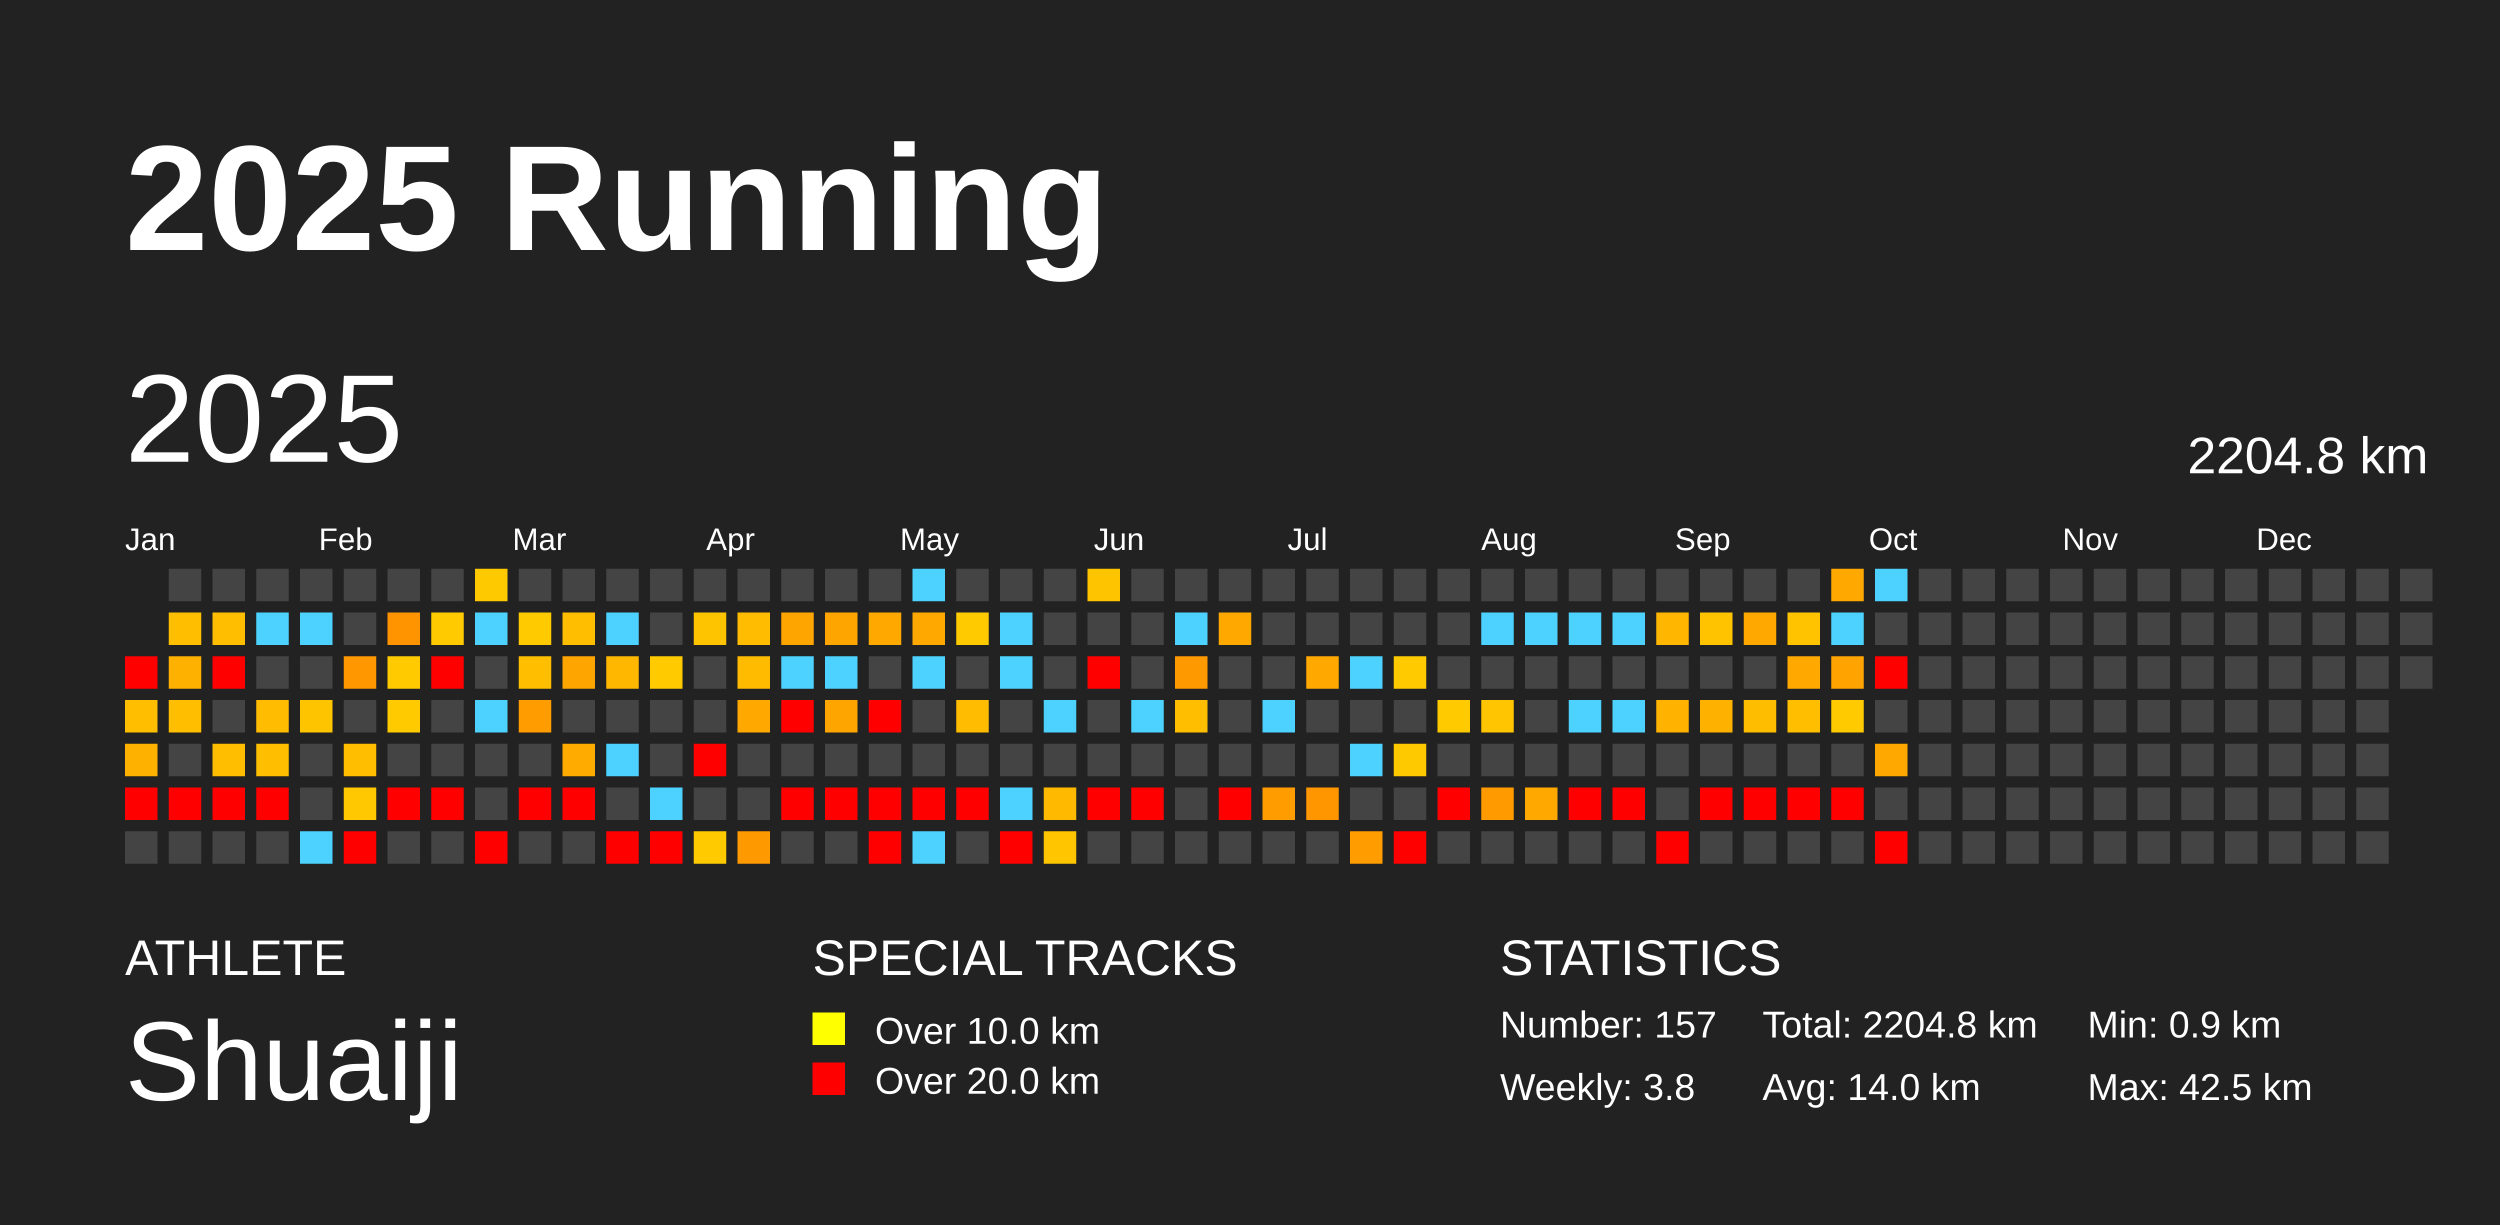
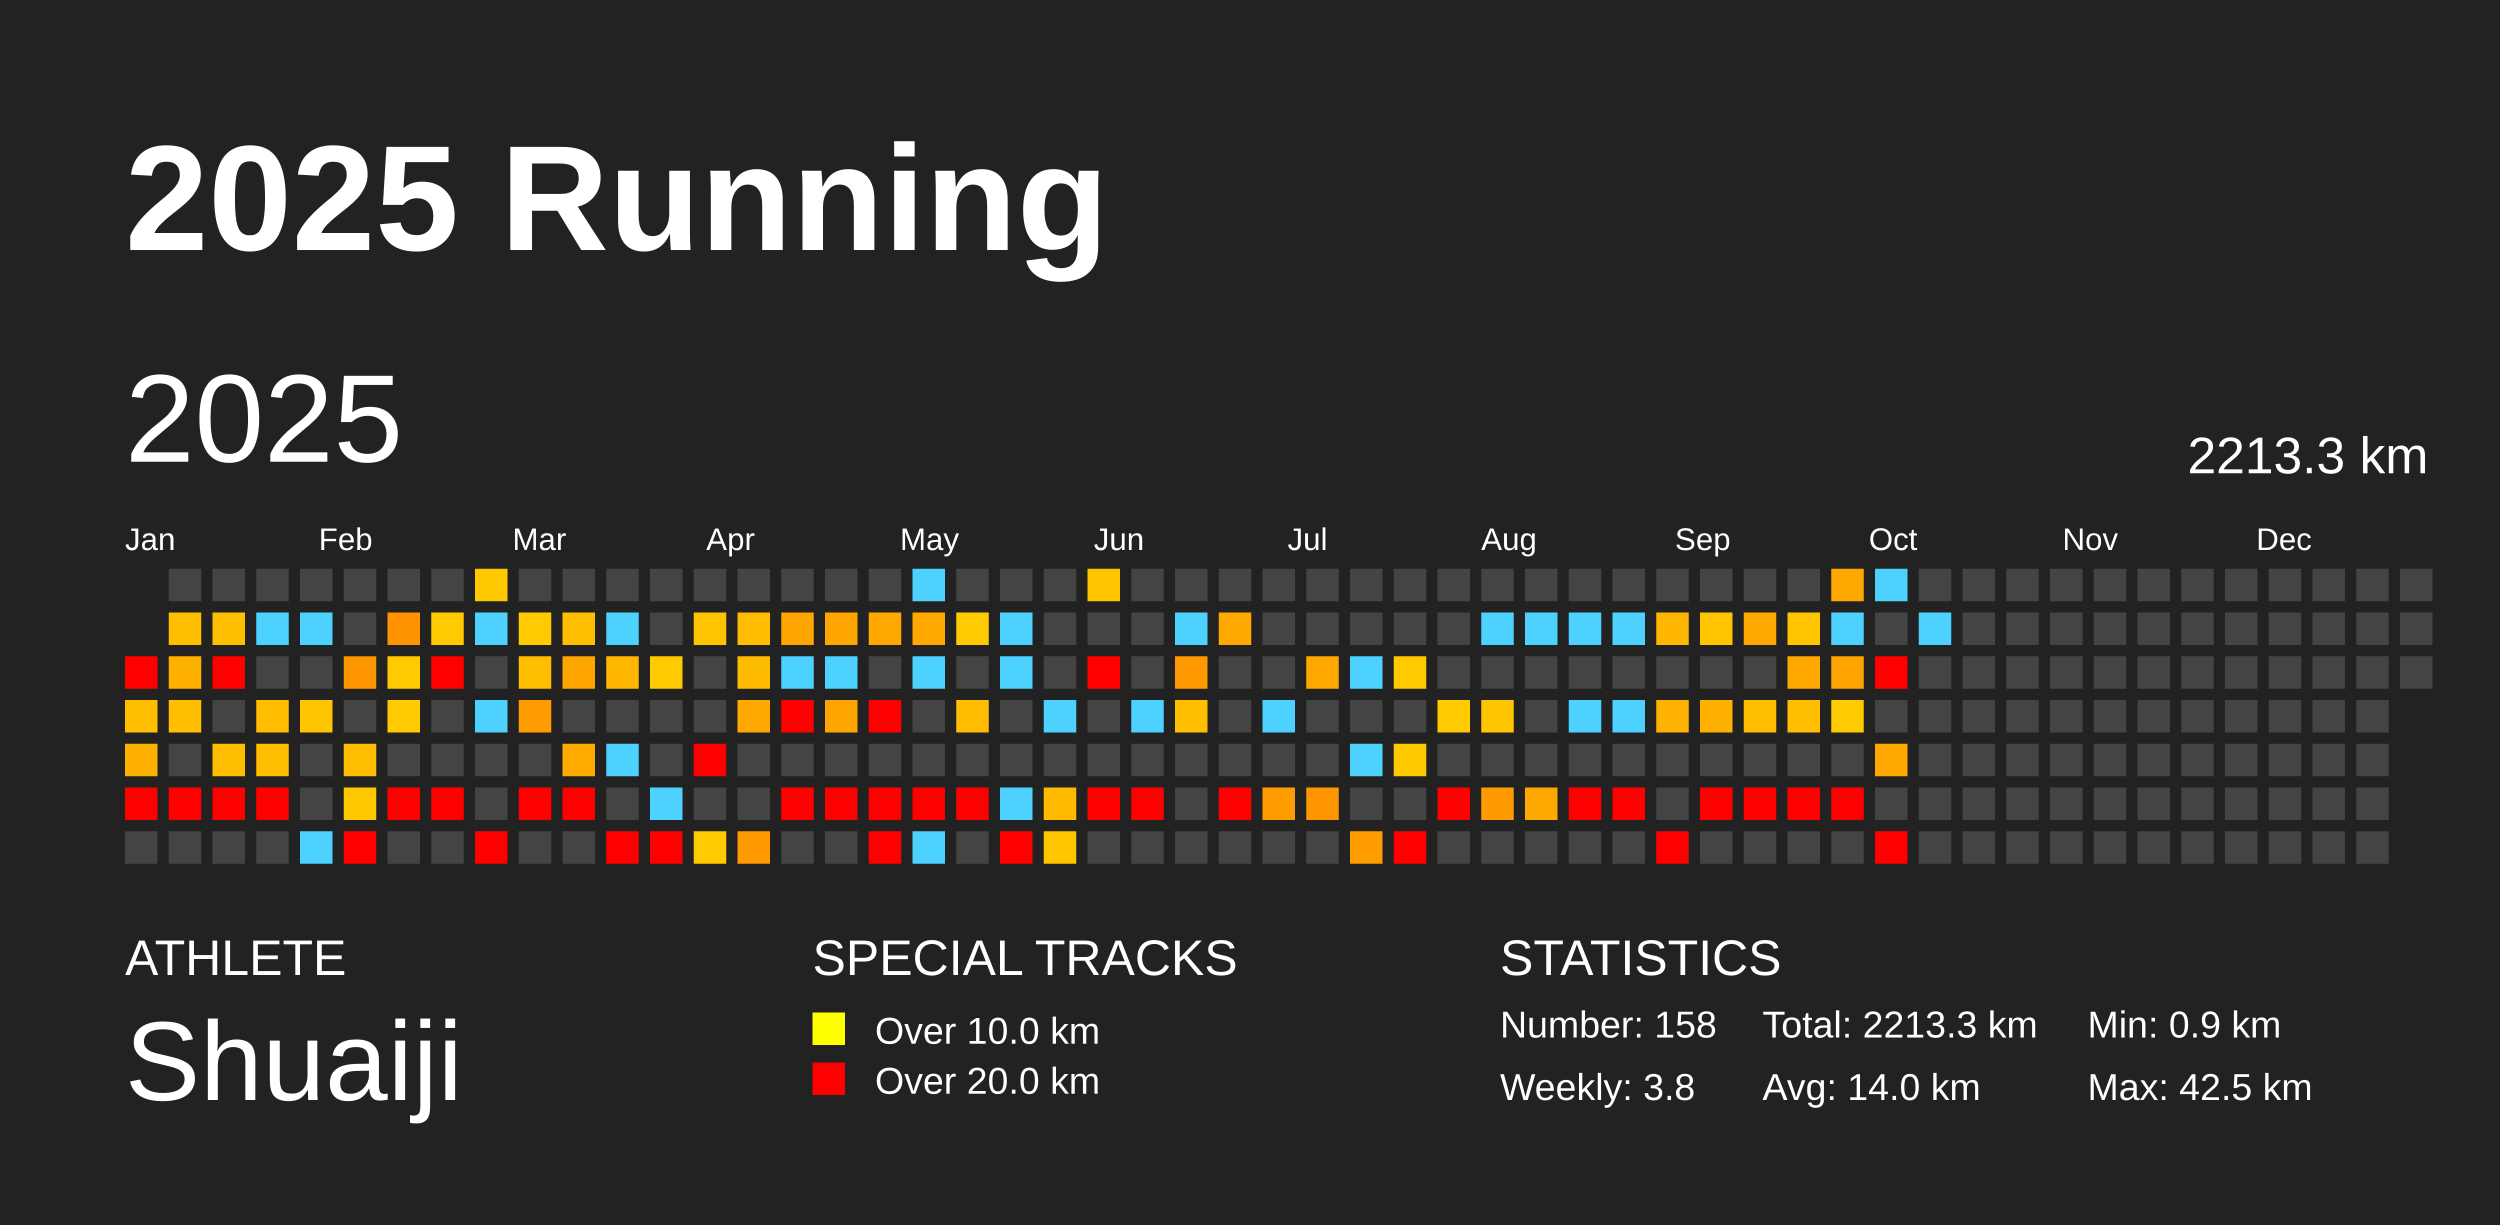
<svg xmlns="http://www.w3.org/2000/svg" baseProfile="full" height="98mm" version="1.1" viewBox="0,0,200,98" width="200mm">
  <defs />
  <rect fill="#222222" height="98" width="200" x="0" y="0" />
  <text fill="#FFFFFF" style="font-size:12px; font-family:Arial; font-weight:bold;" x="10" y="20">2025 Running</text>
  <text fill="#FFFFFF" style="font-size:4px; font-family:Arial" x="10" y="78">ATHLETE</text>
  <text fill="#FFFFFF" style="font-size:9px; font-family:Arial" x="10" y="88">Shuaiji</text>
  <text fill="#FFFFFF" style="font-size:4px; font-family:Arial" x="65" y="78">SPECIAL TRACKS</text>
  <rect fill="yellow" height="2.6" width="2.6" x="65" y="81" />
  <text fill="#FFFFFF" style="font-size:3px; font-family:Arial" x="70" y="83.5">Over 10.0 km</text>
  <rect fill="red" height="2.6" width="2.6" x="65" y="85" />
  <text fill="#FFFFFF" style="font-size:3px; font-family:Arial" x="70" y="87.5">Over 20.0 km</text>
  <text fill="#FFFFFF" style="font-size:4px; font-family:Arial" x="120" y="78">STATISTICS</text>
-   <text fill="#FFFFFF" style="font-size:3px; font-family:Arial" x="120" y="83">Number: 157</text>
+   <text fill="#FFFFFF" style="font-size:3px; font-family:Arial" x="120" y="83">Number: 158</text>
  <text fill="#FFFFFF" style="font-size:3px; font-family:Arial" x="120" y="88">Weekly: 3.8</text>
-   <text fill="#FFFFFF" style="font-size:3px; font-family:Arial" x="141" y="83">Total: 2204.8 km</text>
+   <text fill="#FFFFFF" style="font-size:3px; font-family:Arial" x="141" y="83">Total: 2213.3 km</text>
  <text fill="#FFFFFF" style="font-size:3px; font-family:Arial" x="141" y="88">Avg: 14.0 km</text>
  <text fill="#FFFFFF" style="font-size:3px; font-family:Arial" x="167" y="83">Min: 0.9 km</text>
  <text fill="#FFFFFF" style="font-size:3px; font-family:Arial" x="167" y="88">Max: 42.5 km</text>
  <text dominant-baseline="hanging" fill="#FFFFFF" style="font-size:10.0px; font-family:Arial;" x="10" y="30">2025</text>
-   <text dominant-baseline="hanging" fill="#FFFFFF" style="font-size:4.125px; font-family:Arial;" x="175" y="35">2204.8 km</text>
+   <text dominant-baseline="hanging" fill="#FFFFFF" style="font-size:4.125px; font-family:Arial;" x="175" y="35">2213.3 km</text>
  <text fill="#FFFFFF" style="font-size:2.5px; font-family:Arial" x="10.0" y="44">Jan</text>
  <text fill="#FFFFFF" style="font-size:2.5px; font-family:Arial" x="25.5" y="44">Feb</text>
  <text fill="#FFFFFF" style="font-size:2.5px; font-family:Arial" x="41.0" y="44">Mar</text>
  <text fill="#FFFFFF" style="font-size:2.5px; font-family:Arial" x="56.5" y="44">Apr</text>
  <text fill="#FFFFFF" style="font-size:2.5px; font-family:Arial" x="72.0" y="44">May</text>
  <text fill="#FFFFFF" style="font-size:2.5px; font-family:Arial" x="87.5" y="44">Jun</text>
  <text fill="#FFFFFF" style="font-size:2.5px; font-family:Arial" x="103.0" y="44">Jul</text>
  <text fill="#FFFFFF" style="font-size:2.5px; font-family:Arial" x="118.5" y="44">Aug</text>
  <text fill="#FFFFFF" style="font-size:2.5px; font-family:Arial" x="134.0" y="44">Sep</text>
  <text fill="#FFFFFF" style="font-size:2.5px; font-family:Arial" x="149.5" y="44">Oct</text>
  <text fill="#FFFFFF" style="font-size:2.5px; font-family:Arial" x="165.0" y="44">Nov</text>
  <text fill="#FFFFFF" style="font-size:2.5px; font-family:Arial" x="180.5" y="44">Dec</text>
  <rect fill="red" height="2.6" width="2.6" x="10.0" y="52.5" />
  <rect fill="#ffbe00" height="2.6" width="2.6" x="10.0" y="56.0" />
  <rect fill="#ffb100" height="2.6" width="2.6" x="10.0" y="59.5" />
  <rect fill="red" height="2.6" width="2.6" x="10.0" y="63.0" />
  <rect fill="#444444" height="2.6" width="2.6" x="10.0" y="66.5" />
  <rect fill="#444444" height="2.6" width="2.6" x="13.5" y="45.5" />
  <rect fill="#ffbe00" height="2.6" width="2.6" x="13.5" y="49.0" />
  <rect fill="#ffb100" height="2.6" width="2.6" x="13.5" y="52.5" />
  <rect fill="#ffbe00" height="2.6" width="2.6" x="13.5" y="56.0" />
  <rect fill="#444444" height="2.6" width="2.6" x="13.5" y="59.5" />
  <rect fill="red" height="2.6" width="2.6" x="13.5" y="63.0" />
  <rect fill="#444444" height="2.6" width="2.6" x="13.5" y="66.5" />
  <rect fill="#444444" height="2.6" width="2.6" x="17.0" y="45.5" />
  <rect fill="#ffbe00" height="2.6" width="2.6" x="17.0" y="49.0" />
  <rect fill="red" height="2.6" width="2.6" x="17.0" y="52.5" />
  <rect fill="#444444" height="2.6" width="2.6" x="17.0" y="56.0" />
  <rect fill="#ffbe00" height="2.6" width="2.6" x="17.0" y="59.5" />
  <rect fill="red" height="2.6" width="2.6" x="17.0" y="63.0" />
  <rect fill="#444444" height="2.6" width="2.6" x="17.0" y="66.5" />
  <rect fill="#444444" height="2.6" width="2.6" x="20.5" y="45.5" />
  <rect fill="#4dd2ff" height="2.6" width="2.6" x="20.5" y="49.0" />
  <rect fill="#444444" height="2.6" width="2.6" x="20.5" y="52.5" />
  <rect fill="#ffbc00" height="2.6" width="2.6" x="20.5" y="56.0" />
  <rect fill="#ffbe00" height="2.6" width="2.6" x="20.5" y="59.5" />
  <rect fill="red" height="2.6" width="2.6" x="20.5" y="63.0" />
  <rect fill="#444444" height="2.6" width="2.6" x="20.5" y="66.5" />
  <rect fill="#444444" height="2.6" width="2.6" x="24.0" y="45.5" />
  <rect fill="#4dd2ff" height="2.6" width="2.6" x="24.0" y="49.0" />
  <rect fill="#444444" height="2.6" width="2.6" x="24.0" y="52.5" />
  <rect fill="#ffc400" height="2.6" width="2.6" x="24.0" y="56.0" />
  <rect fill="#444444" height="2.6" width="2.6" x="24.0" y="59.5" />
  <rect fill="#444444" height="2.6" width="2.6" x="24.0" y="63.0" />
  <rect fill="#4dd2ff" height="2.6" width="2.6" x="24.0" y="66.5" />
  <rect fill="#444444" height="2.6" width="2.6" x="27.5" y="45.5" />
  <rect fill="#444444" height="2.6" width="2.6" x="27.5" y="49.0" />
  <rect fill="#ff9700" height="2.6" width="2.6" x="27.5" y="52.5" />
  <rect fill="#444444" height="2.6" width="2.6" x="27.5" y="56.0" />
  <rect fill="#ffbe00" height="2.6" width="2.6" x="27.5" y="59.5" />
  <rect fill="#ffc800" height="2.6" width="2.6" x="27.5" y="63.0" />
  <rect fill="red" height="2.6" width="2.6" x="27.5" y="66.5" />
  <rect fill="#444444" height="2.6" width="2.6" x="31.0" y="45.5" />
  <rect fill="#ff9300" height="2.6" width="2.6" x="31.0" y="49.0" />
  <rect fill="#ffca00" height="2.6" width="2.6" x="31.0" y="52.5" />
  <rect fill="#ffca00" height="2.6" width="2.6" x="31.0" y="56.0" />
  <rect fill="#444444" height="2.6" width="2.6" x="31.0" y="59.5" />
  <rect fill="red" height="2.6" width="2.6" x="31.0" y="63.0" />
  <rect fill="#444444" height="2.6" width="2.6" x="31.0" y="66.5" />
  <rect fill="#444444" height="2.6" width="2.6" x="34.5" y="45.5" />
  <rect fill="#ffca00" height="2.6" width="2.6" x="34.5" y="49.0" />
  <rect fill="red" height="2.6" width="2.6" x="34.5" y="52.5" />
  <rect fill="#444444" height="2.6" width="2.6" x="34.5" y="56.0" />
  <rect fill="#444444" height="2.6" width="2.6" x="34.5" y="59.5" />
  <rect fill="red" height="2.6" width="2.6" x="34.5" y="63.0" />
  <rect fill="#444444" height="2.6" width="2.6" x="34.5" y="66.5" />
  <rect fill="#ffc900" height="2.6" width="2.6" x="38.0" y="45.5" />
  <rect fill="#4dd2ff" height="2.6" width="2.6" x="38.0" y="49.0" />
  <rect fill="#444444" height="2.6" width="2.6" x="38.0" y="52.5" />
  <rect fill="#4dd2ff" height="2.6" width="2.6" x="38.0" y="56.0" />
  <rect fill="#444444" height="2.6" width="2.6" x="38.0" y="59.5" />
  <rect fill="#444444" height="2.6" width="2.6" x="38.0" y="63.0" />
  <rect fill="red" height="2.6" width="2.6" x="38.0" y="66.5" />
  <rect fill="#444444" height="2.6" width="2.6" x="41.5" y="45.5" />
  <rect fill="#ffca00" height="2.6" width="2.6" x="41.5" y="49.0" />
  <rect fill="#ffbe00" height="2.6" width="2.6" x="41.5" y="52.5" />
  <rect fill="#ff9c00" height="2.6" width="2.6" x="41.5" y="56.0" />
  <rect fill="#444444" height="2.6" width="2.6" x="41.5" y="59.5" />
  <rect fill="red" height="2.6" width="2.6" x="41.5" y="63.0" />
  <rect fill="#444444" height="2.6" width="2.6" x="41.5" y="66.5" />
  <rect fill="#444444" height="2.6" width="2.6" x="45.0" y="45.5" />
  <rect fill="#ffbe00" height="2.6" width="2.6" x="45.0" y="49.0" />
  <rect fill="#ffa500" height="2.6" width="2.6" x="45.0" y="52.5" />
  <rect fill="#444444" height="2.6" width="2.6" x="45.0" y="56.0" />
  <rect fill="#ffab00" height="2.6" width="2.6" x="45.0" y="59.5" />
  <rect fill="red" height="2.6" width="2.6" x="45.0" y="63.0" />
  <rect fill="#444444" height="2.6" width="2.6" x="45.0" y="66.5" />
  <rect fill="#444444" height="2.6" width="2.6" x="48.5" y="45.5" />
  <rect fill="#4dd2ff" height="2.6" width="2.6" x="48.5" y="49.0" />
  <rect fill="#ffb700" height="2.6" width="2.6" x="48.5" y="52.5" />
  <rect fill="#444444" height="2.6" width="2.6" x="48.5" y="56.0" />
  <rect fill="#4dd2ff" height="2.6" width="2.6" x="48.5" y="59.5" />
  <rect fill="#444444" height="2.6" width="2.6" x="48.5" y="63.0" />
  <rect fill="red" height="2.6" width="2.6" x="48.5" y="66.5" />
  <rect fill="#444444" height="2.6" width="2.6" x="52.0" y="45.5" />
  <rect fill="#444444" height="2.6" width="2.6" x="52.0" y="49.0" />
  <rect fill="#ffca00" height="2.6" width="2.6" x="52.0" y="52.5" />
  <rect fill="#444444" height="2.6" width="2.6" x="52.0" y="56.0" />
  <rect fill="#444444" height="2.6" width="2.6" x="52.0" y="59.5" />
  <rect fill="#4dd2ff" height="2.6" width="2.6" x="52.0" y="63.0" />
  <rect fill="red" height="2.6" width="2.6" x="52.0" y="66.5" />
  <rect fill="#444444" height="2.6" width="2.6" x="55.5" y="45.5" />
  <rect fill="#ffc400" height="2.6" width="2.6" x="55.5" y="49.0" />
  <rect fill="#444444" height="2.6" width="2.6" x="55.5" y="52.5" />
  <rect fill="#444444" height="2.6" width="2.6" x="55.5" y="56.0" />
  <rect fill="red" height="2.6" width="2.6" x="55.5" y="59.5" />
  <rect fill="#444444" height="2.6" width="2.6" x="55.5" y="63.0" />
  <rect fill="#ffca00" height="2.6" width="2.6" x="55.5" y="66.5" />
  <rect fill="#444444" height="2.6" width="2.6" x="59.0" y="45.5" />
  <rect fill="#ffbc00" height="2.6" width="2.6" x="59.0" y="49.0" />
  <rect fill="#ffbb00" height="2.6" width="2.6" x="59.0" y="52.5" />
  <rect fill="#ffa800" height="2.6" width="2.6" x="59.0" y="56.0" />
  <rect fill="#444444" height="2.6" width="2.6" x="59.0" y="59.5" />
  <rect fill="#444444" height="2.6" width="2.6" x="59.0" y="63.0" />
  <rect fill="#ff9900" height="2.6" width="2.6" x="59.0" y="66.5" />
  <rect fill="#444444" height="2.6" width="2.6" x="62.5" y="45.5" />
  <rect fill="#ffa500" height="2.6" width="2.6" x="62.5" y="49.0" />
  <rect fill="#4dd2ff" height="2.6" width="2.6" x="62.5" y="52.5" />
  <rect fill="red" height="2.6" width="2.6" x="62.5" y="56.0" />
  <rect fill="#444444" height="2.6" width="2.6" x="62.5" y="59.5" />
  <rect fill="red" height="2.6" width="2.6" x="62.5" y="63.0" />
  <rect fill="#444444" height="2.6" width="2.6" x="62.5" y="66.5" />
  <rect fill="#444444" height="2.6" width="2.6" x="66.0" y="45.5" />
  <rect fill="#ffa500" height="2.6" width="2.6" x="66.0" y="49.0" />
  <rect fill="#4dd2ff" height="2.6" width="2.6" x="66.0" y="52.5" />
  <rect fill="#ffa500" height="2.6" width="2.6" x="66.0" y="56.0" />
  <rect fill="#444444" height="2.6" width="2.6" x="66.0" y="59.5" />
  <rect fill="red" height="2.6" width="2.6" x="66.0" y="63.0" />
  <rect fill="#444444" height="2.6" width="2.6" x="66.0" y="66.5" />
  <rect fill="#444444" height="2.6" width="2.6" x="69.5" y="45.5" />
  <rect fill="#ffa800" height="2.6" width="2.6" x="69.5" y="49.0" />
  <rect fill="#444444" height="2.6" width="2.6" x="69.5" y="52.5" />
  <rect fill="red" height="2.6" width="2.6" x="69.5" y="56.0" />
  <rect fill="#444444" height="2.6" width="2.6" x="69.5" y="59.5" />
  <rect fill="red" height="2.6" width="2.6" x="69.5" y="63.0" />
  <rect fill="red" height="2.6" width="2.6" x="69.5" y="66.5" />
  <rect fill="#4dd2ff" height="2.6" width="2.6" x="73.0" y="45.5" />
  <rect fill="#ffa800" height="2.6" width="2.6" x="73.0" y="49.0" />
  <rect fill="#4dd2ff" height="2.6" width="2.6" x="73.0" y="52.5" />
  <rect fill="#444444" height="2.6" width="2.6" x="73.0" y="56.0" />
  <rect fill="#444444" height="2.6" width="2.6" x="73.0" y="59.5" />
  <rect fill="red" height="2.6" width="2.6" x="73.0" y="63.0" />
  <rect fill="#4dd2ff" height="2.6" width="2.6" x="73.0" y="66.5" />
  <rect fill="#444444" height="2.6" width="2.6" x="76.5" y="45.5" />
  <rect fill="#ffcb00" height="2.6" width="2.6" x="76.5" y="49.0" />
  <rect fill="#444444" height="2.6" width="2.6" x="76.5" y="52.5" />
  <rect fill="#ffbc00" height="2.6" width="2.6" x="76.5" y="56.0" />
  <rect fill="#444444" height="2.6" width="2.6" x="76.5" y="59.5" />
  <rect fill="red" height="2.6" width="2.6" x="76.5" y="63.0" />
  <rect fill="#444444" height="2.6" width="2.6" x="76.5" y="66.5" />
  <rect fill="#444444" height="2.6" width="2.6" x="80.0" y="45.5" />
  <rect fill="#4dd2ff" height="2.6" width="2.6" x="80.0" y="49.0" />
  <rect fill="#4dd2ff" height="2.6" width="2.6" x="80.0" y="52.5" />
  <rect fill="#444444" height="2.6" width="2.6" x="80.0" y="56.0" />
  <rect fill="#444444" height="2.6" width="2.6" x="80.0" y="59.5" />
  <rect fill="#4dd2ff" height="2.6" width="2.6" x="80.0" y="63.0" />
  <rect fill="red" height="2.6" width="2.6" x="80.0" y="66.5" />
  <rect fill="#444444" height="2.6" width="2.6" x="83.5" y="45.5" />
  <rect fill="#444444" height="2.6" width="2.6" x="83.5" y="49.0" />
  <rect fill="#444444" height="2.6" width="2.6" x="83.5" y="52.5" />
  <rect fill="#4dd2ff" height="2.6" width="2.6" x="83.5" y="56.0" />
  <rect fill="#444444" height="2.6" width="2.6" x="83.5" y="59.5" />
  <rect fill="#ffba00" height="2.6" width="2.6" x="83.5" y="63.0" />
  <rect fill="#ffc600" height="2.6" width="2.6" x="83.5" y="66.5" />
  <rect fill="#ffc400" height="2.6" width="2.6" x="87.0" y="45.5" />
  <rect fill="#444444" height="2.6" width="2.6" x="87.0" y="49.0" />
  <rect fill="red" height="2.6" width="2.6" x="87.0" y="52.5" />
  <rect fill="#444444" height="2.6" width="2.6" x="87.0" y="56.0" />
  <rect fill="#444444" height="2.6" width="2.6" x="87.0" y="59.5" />
  <rect fill="red" height="2.6" width="2.6" x="87.0" y="63.0" />
  <rect fill="#444444" height="2.6" width="2.6" x="87.0" y="66.5" />
  <rect fill="#444444" height="2.6" width="2.6" x="90.5" y="45.5" />
  <rect fill="#444444" height="2.6" width="2.6" x="90.5" y="49.0" />
  <rect fill="#444444" height="2.6" width="2.6" x="90.5" y="52.5" />
  <rect fill="#4dd2ff" height="2.6" width="2.6" x="90.5" y="56.0" />
  <rect fill="#444444" height="2.6" width="2.6" x="90.5" y="59.5" />
  <rect fill="red" height="2.6" width="2.6" x="90.5" y="63.0" />
  <rect fill="#444444" height="2.6" width="2.6" x="90.5" y="66.5" />
  <rect fill="#444444" height="2.6" width="2.6" x="94.0" y="45.5" />
  <rect fill="#4dd2ff" height="2.6" width="2.6" x="94.0" y="49.0" />
  <rect fill="#ff9900" height="2.6" width="2.6" x="94.0" y="52.5" />
  <rect fill="#ffbf00" height="2.6" width="2.6" x="94.0" y="56.0" />
  <rect fill="#444444" height="2.6" width="2.6" x="94.0" y="59.5" />
  <rect fill="#444444" height="2.6" width="2.6" x="94.0" y="63.0" />
  <rect fill="#444444" height="2.6" width="2.6" x="94.0" y="66.5" />
  <rect fill="#444444" height="2.6" width="2.6" x="97.5" y="45.5" />
  <rect fill="#ffa900" height="2.6" width="2.6" x="97.5" y="49.0" />
  <rect fill="#444444" height="2.6" width="2.6" x="97.5" y="52.5" />
  <rect fill="#444444" height="2.6" width="2.6" x="97.5" y="56.0" />
  <rect fill="#444444" height="2.6" width="2.6" x="97.5" y="59.5" />
  <rect fill="red" height="2.6" width="2.6" x="97.5" y="63.0" />
  <rect fill="#444444" height="2.6" width="2.6" x="97.5" y="66.5" />
  <rect fill="#444444" height="2.6" width="2.6" x="101.0" y="45.5" />
  <rect fill="#444444" height="2.6" width="2.6" x="101.0" y="49.0" />
  <rect fill="#444444" height="2.6" width="2.6" x="101.0" y="52.5" />
  <rect fill="#4dd2ff" height="2.6" width="2.6" x="101.0" y="56.0" />
  <rect fill="#444444" height="2.6" width="2.6" x="101.0" y="59.5" />
  <rect fill="#ff9d00" height="2.6" width="2.6" x="101.0" y="63.0" />
  <rect fill="#444444" height="2.6" width="2.6" x="101.0" y="66.5" />
  <rect fill="#444444" height="2.6" width="2.6" x="104.5" y="45.5" />
  <rect fill="#444444" height="2.6" width="2.6" x="104.5" y="49.0" />
  <rect fill="#ffa900" height="2.6" width="2.6" x="104.5" y="52.5" />
  <rect fill="#444444" height="2.6" width="2.6" x="104.5" y="56.0" />
  <rect fill="#444444" height="2.6" width="2.6" x="104.5" y="59.5" />
  <rect fill="#ff9600" height="2.6" width="2.6" x="104.5" y="63.0" />
  <rect fill="#444444" height="2.6" width="2.6" x="104.5" y="66.5" />
  <rect fill="#444444" height="2.6" width="2.6" x="108.0" y="45.5" />
  <rect fill="#444444" height="2.6" width="2.6" x="108.0" y="49.0" />
  <rect fill="#4dd2ff" height="2.6" width="2.6" x="108.0" y="52.5" />
  <rect fill="#444444" height="2.6" width="2.6" x="108.0" y="56.0" />
  <rect fill="#4dd2ff" height="2.6" width="2.6" x="108.0" y="59.5" />
  <rect fill="#444444" height="2.6" width="2.6" x="108.0" y="63.0" />
  <rect fill="#ff9c00" height="2.6" width="2.6" x="108.0" y="66.5" />
  <rect fill="#444444" height="2.6" width="2.6" x="111.5" y="45.5" />
  <rect fill="#444444" height="2.6" width="2.6" x="111.5" y="49.0" />
  <rect fill="#ffca00" height="2.6" width="2.6" x="111.5" y="52.5" />
  <rect fill="#444444" height="2.6" width="2.6" x="111.5" y="56.0" />
  <rect fill="#ffc900" height="2.6" width="2.6" x="111.5" y="59.5" />
  <rect fill="#444444" height="2.6" width="2.6" x="111.5" y="63.0" />
  <rect fill="red" height="2.6" width="2.6" x="111.5" y="66.5" />
  <rect fill="#444444" height="2.6" width="2.6" x="115.0" y="45.5" />
  <rect fill="#444444" height="2.6" width="2.6" x="115.0" y="49.0" />
  <rect fill="#444444" height="2.6" width="2.6" x="115.0" y="52.5" />
  <rect fill="#ffca00" height="2.6" width="2.6" x="115.0" y="56.0" />
  <rect fill="#444444" height="2.6" width="2.6" x="115.0" y="59.5" />
  <rect fill="red" height="2.6" width="2.6" x="115.0" y="63.0" />
  <rect fill="#444444" height="2.6" width="2.6" x="115.0" y="66.5" />
  <rect fill="#444444" height="2.6" width="2.6" x="118.5" y="45.5" />
  <rect fill="#4dd2ff" height="2.6" width="2.6" x="118.5" y="49.0" />
  <rect fill="#444444" height="2.6" width="2.6" x="118.5" y="52.5" />
  <rect fill="#ffc500" height="2.6" width="2.6" x="118.5" y="56.0" />
  <rect fill="#444444" height="2.6" width="2.6" x="118.5" y="59.5" />
  <rect fill="#ff9b00" height="2.6" width="2.6" x="118.5" y="63.0" />
  <rect fill="#444444" height="2.6" width="2.6" x="118.5" y="66.5" />
  <rect fill="#444444" height="2.6" width="2.6" x="122.0" y="45.5" />
  <rect fill="#4dd2ff" height="2.6" width="2.6" x="122.0" y="49.0" />
  <rect fill="#444444" height="2.6" width="2.6" x="122.0" y="52.5" />
  <rect fill="#444444" height="2.6" width="2.6" x="122.0" y="56.0" />
  <rect fill="#444444" height="2.6" width="2.6" x="122.0" y="59.5" />
  <rect fill="#ffa900" height="2.6" width="2.6" x="122.0" y="63.0" />
  <rect fill="#444444" height="2.6" width="2.6" x="122.0" y="66.5" />
  <rect fill="#444444" height="2.6" width="2.6" x="125.5" y="45.5" />
  <rect fill="#4dd2ff" height="2.6" width="2.6" x="125.5" y="49.0" />
  <rect fill="#444444" height="2.6" width="2.6" x="125.5" y="52.5" />
  <rect fill="#4dd2ff" height="2.6" width="2.6" x="125.5" y="56.0" />
  <rect fill="#444444" height="2.6" width="2.6" x="125.5" y="59.5" />
  <rect fill="red" height="2.6" width="2.6" x="125.5" y="63.0" />
  <rect fill="#444444" height="2.6" width="2.6" x="125.5" y="66.5" />
  <rect fill="#444444" height="2.6" width="2.6" x="129.0" y="45.5" />
  <rect fill="#4dd2ff" height="2.6" width="2.6" x="129.0" y="49.0" />
  <rect fill="#444444" height="2.6" width="2.6" x="129.0" y="52.5" />
  <rect fill="#4dd2ff" height="2.6" width="2.6" x="129.0" y="56.0" />
  <rect fill="#444444" height="2.6" width="2.6" x="129.0" y="59.5" />
  <rect fill="red" height="2.6" width="2.6" x="129.0" y="63.0" />
  <rect fill="#444444" height="2.6" width="2.6" x="129.0" y="66.5" />
  <rect fill="#444444" height="2.6" width="2.6" x="132.5" y="45.5" />
  <rect fill="#ffb600" height="2.6" width="2.6" x="132.5" y="49.0" />
  <rect fill="#444444" height="2.6" width="2.6" x="132.5" y="52.5" />
  <rect fill="#ffb300" height="2.6" width="2.6" x="132.5" y="56.0" />
  <rect fill="#444444" height="2.6" width="2.6" x="132.5" y="59.5" />
  <rect fill="#444444" height="2.6" width="2.6" x="132.5" y="63.0" />
  <rect fill="red" height="2.6" width="2.6" x="132.5" y="66.5" />
  <rect fill="#444444" height="2.6" width="2.6" x="136.0" y="45.5" />
  <rect fill="#ffc300" height="2.6" width="2.6" x="136.0" y="49.0" />
  <rect fill="#444444" height="2.6" width="2.6" x="136.0" y="52.5" />
  <rect fill="#ffb100" height="2.6" width="2.6" x="136.0" y="56.0" />
  <rect fill="#444444" height="2.6" width="2.6" x="136.0" y="59.5" />
  <rect fill="red" height="2.6" width="2.6" x="136.0" y="63.0" />
  <rect fill="#444444" height="2.6" width="2.6" x="136.0" y="66.5" />
  <rect fill="#444444" height="2.6" width="2.6" x="139.5" y="45.5" />
  <rect fill="#ffa900" height="2.6" width="2.6" x="139.5" y="49.0" />
  <rect fill="#444444" height="2.6" width="2.6" x="139.5" y="52.5" />
  <rect fill="#ffbd00" height="2.6" width="2.6" x="139.5" y="56.0" />
  <rect fill="#444444" height="2.6" width="2.6" x="139.5" y="59.5" />
  <rect fill="red" height="2.6" width="2.6" x="139.5" y="63.0" />
  <rect fill="#444444" height="2.6" width="2.6" x="139.5" y="66.5" />
  <rect fill="#444444" height="2.6" width="2.6" x="143.0" y="45.5" />
  <rect fill="#ffc300" height="2.6" width="2.6" x="143.0" y="49.0" />
  <rect fill="#ffa900" height="2.6" width="2.6" x="143.0" y="52.5" />
  <rect fill="#ffbe00" height="2.6" width="2.6" x="143.0" y="56.0" />
  <rect fill="#444444" height="2.6" width="2.6" x="143.0" y="59.5" />
  <rect fill="red" height="2.6" width="2.6" x="143.0" y="63.0" />
  <rect fill="#444444" height="2.6" width="2.6" x="143.0" y="66.5" />
  <rect fill="#ffa900" height="2.6" width="2.6" x="146.5" y="45.5" />
  <rect fill="#4dd2ff" height="2.6" width="2.6" x="146.5" y="49.0" />
  <rect fill="#ffa300" height="2.6" width="2.6" x="146.5" y="52.5" />
  <rect fill="#ffca00" height="2.6" width="2.6" x="146.5" y="56.0" />
  <rect fill="#444444" height="2.6" width="2.6" x="146.5" y="59.5" />
  <rect fill="red" height="2.6" width="2.6" x="146.5" y="63.0" />
  <rect fill="#444444" height="2.6" width="2.6" x="146.5" y="66.5" />
  <rect fill="#4dd2ff" height="2.6" width="2.6" x="150.0" y="45.5" />
  <rect fill="#444444" height="2.6" width="2.6" x="150.0" y="49.0" />
  <rect fill="red" height="2.6" width="2.6" x="150.0" y="52.5" />
  <rect fill="#444444" height="2.6" width="2.6" x="150.0" y="56.0" />
  <rect fill="#ffa900" height="2.6" width="2.6" x="150.0" y="59.5" />
  <rect fill="#444444" height="2.6" width="2.6" x="150.0" y="63.0" />
  <rect fill="red" height="2.6" width="2.6" x="150.0" y="66.5" />
  <rect fill="#444444" height="2.6" width="2.6" x="153.5" y="45.5" />
-   <rect fill="#444444" height="2.6" width="2.6" x="153.5" y="49.0" />
+   <rect fill="#4dd2ff" height="2.6" width="2.6" x="153.5" y="49.0" />
  <rect fill="#444444" height="2.6" width="2.6" x="153.5" y="52.5" />
  <rect fill="#444444" height="2.6" width="2.6" x="153.5" y="56.0" />
  <rect fill="#444444" height="2.6" width="2.6" x="153.5" y="59.5" />
  <rect fill="#444444" height="2.6" width="2.6" x="153.5" y="63.0" />
  <rect fill="#444444" height="2.6" width="2.6" x="153.5" y="66.5" />
  <rect fill="#444444" height="2.6" width="2.6" x="157.0" y="45.5" />
  <rect fill="#444444" height="2.6" width="2.6" x="157.0" y="49.0" />
  <rect fill="#444444" height="2.6" width="2.6" x="157.0" y="52.5" />
  <rect fill="#444444" height="2.6" width="2.6" x="157.0" y="56.0" />
  <rect fill="#444444" height="2.6" width="2.6" x="157.0" y="59.5" />
  <rect fill="#444444" height="2.6" width="2.6" x="157.0" y="63.0" />
  <rect fill="#444444" height="2.6" width="2.6" x="157.0" y="66.5" />
  <rect fill="#444444" height="2.6" width="2.6" x="160.5" y="45.5" />
  <rect fill="#444444" height="2.6" width="2.6" x="160.5" y="49.0" />
  <rect fill="#444444" height="2.6" width="2.6" x="160.5" y="52.5" />
  <rect fill="#444444" height="2.6" width="2.6" x="160.5" y="56.0" />
  <rect fill="#444444" height="2.6" width="2.6" x="160.5" y="59.5" />
  <rect fill="#444444" height="2.6" width="2.6" x="160.5" y="63.0" />
  <rect fill="#444444" height="2.6" width="2.6" x="160.5" y="66.5" />
  <rect fill="#444444" height="2.6" width="2.6" x="164.0" y="45.5" />
  <rect fill="#444444" height="2.6" width="2.6" x="164.0" y="49.0" />
  <rect fill="#444444" height="2.6" width="2.6" x="164.0" y="52.5" />
  <rect fill="#444444" height="2.6" width="2.6" x="164.0" y="56.0" />
  <rect fill="#444444" height="2.6" width="2.6" x="164.0" y="59.5" />
  <rect fill="#444444" height="2.6" width="2.6" x="164.0" y="63.0" />
  <rect fill="#444444" height="2.6" width="2.6" x="164.0" y="66.5" />
  <rect fill="#444444" height="2.6" width="2.6" x="167.5" y="45.5" />
  <rect fill="#444444" height="2.6" width="2.6" x="167.5" y="49.0" />
  <rect fill="#444444" height="2.6" width="2.6" x="167.5" y="52.5" />
  <rect fill="#444444" height="2.6" width="2.6" x="167.5" y="56.0" />
  <rect fill="#444444" height="2.6" width="2.6" x="167.5" y="59.5" />
  <rect fill="#444444" height="2.6" width="2.6" x="167.5" y="63.0" />
  <rect fill="#444444" height="2.6" width="2.6" x="167.5" y="66.5" />
  <rect fill="#444444" height="2.6" width="2.6" x="171.0" y="45.5" />
  <rect fill="#444444" height="2.6" width="2.6" x="171.0" y="49.0" />
  <rect fill="#444444" height="2.6" width="2.6" x="171.0" y="52.5" />
  <rect fill="#444444" height="2.6" width="2.6" x="171.0" y="56.0" />
  <rect fill="#444444" height="2.6" width="2.6" x="171.0" y="59.5" />
  <rect fill="#444444" height="2.6" width="2.6" x="171.0" y="63.0" />
  <rect fill="#444444" height="2.6" width="2.6" x="171.0" y="66.5" />
  <rect fill="#444444" height="2.6" width="2.6" x="174.5" y="45.5" />
  <rect fill="#444444" height="2.6" width="2.6" x="174.5" y="49.0" />
  <rect fill="#444444" height="2.6" width="2.6" x="174.5" y="52.5" />
  <rect fill="#444444" height="2.6" width="2.6" x="174.5" y="56.0" />
  <rect fill="#444444" height="2.6" width="2.6" x="174.5" y="59.5" />
  <rect fill="#444444" height="2.6" width="2.6" x="174.5" y="63.0" />
  <rect fill="#444444" height="2.6" width="2.6" x="174.5" y="66.5" />
  <rect fill="#444444" height="2.6" width="2.6" x="178.0" y="45.5" />
  <rect fill="#444444" height="2.6" width="2.6" x="178.0" y="49.0" />
  <rect fill="#444444" height="2.6" width="2.6" x="178.0" y="52.5" />
  <rect fill="#444444" height="2.6" width="2.6" x="178.0" y="56.0" />
  <rect fill="#444444" height="2.6" width="2.6" x="178.0" y="59.5" />
  <rect fill="#444444" height="2.6" width="2.6" x="178.0" y="63.0" />
  <rect fill="#444444" height="2.6" width="2.6" x="178.0" y="66.5" />
  <rect fill="#444444" height="2.6" width="2.6" x="181.5" y="45.5" />
  <rect fill="#444444" height="2.6" width="2.6" x="181.5" y="49.0" />
  <rect fill="#444444" height="2.6" width="2.6" x="181.5" y="52.5" />
  <rect fill="#444444" height="2.6" width="2.6" x="181.5" y="56.0" />
  <rect fill="#444444" height="2.6" width="2.6" x="181.5" y="59.5" />
  <rect fill="#444444" height="2.6" width="2.6" x="181.5" y="63.0" />
  <rect fill="#444444" height="2.6" width="2.6" x="181.5" y="66.5" />
  <rect fill="#444444" height="2.6" width="2.6" x="185.0" y="45.5" />
  <rect fill="#444444" height="2.6" width="2.6" x="185.0" y="49.0" />
  <rect fill="#444444" height="2.6" width="2.6" x="185.0" y="52.5" />
  <rect fill="#444444" height="2.6" width="2.6" x="185.0" y="56.0" />
  <rect fill="#444444" height="2.6" width="2.6" x="185.0" y="59.5" />
  <rect fill="#444444" height="2.6" width="2.6" x="185.0" y="63.0" />
  <rect fill="#444444" height="2.6" width="2.6" x="185.0" y="66.5" />
  <rect fill="#444444" height="2.6" width="2.6" x="188.5" y="45.5" />
  <rect fill="#444444" height="2.6" width="2.6" x="188.5" y="49.0" />
  <rect fill="#444444" height="2.6" width="2.6" x="188.5" y="52.5" />
  <rect fill="#444444" height="2.6" width="2.6" x="188.5" y="56.0" />
  <rect fill="#444444" height="2.6" width="2.6" x="188.5" y="59.5" />
  <rect fill="#444444" height="2.6" width="2.6" x="188.5" y="63.0" />
  <rect fill="#444444" height="2.6" width="2.6" x="188.5" y="66.5" />
  <rect fill="#444444" height="2.6" width="2.6" x="192.0" y="45.5" />
  <rect fill="#444444" height="2.6" width="2.6" x="192.0" y="49.0" />
  <rect fill="#444444" height="2.6" width="2.6" x="192.0" y="52.5" />
</svg>
